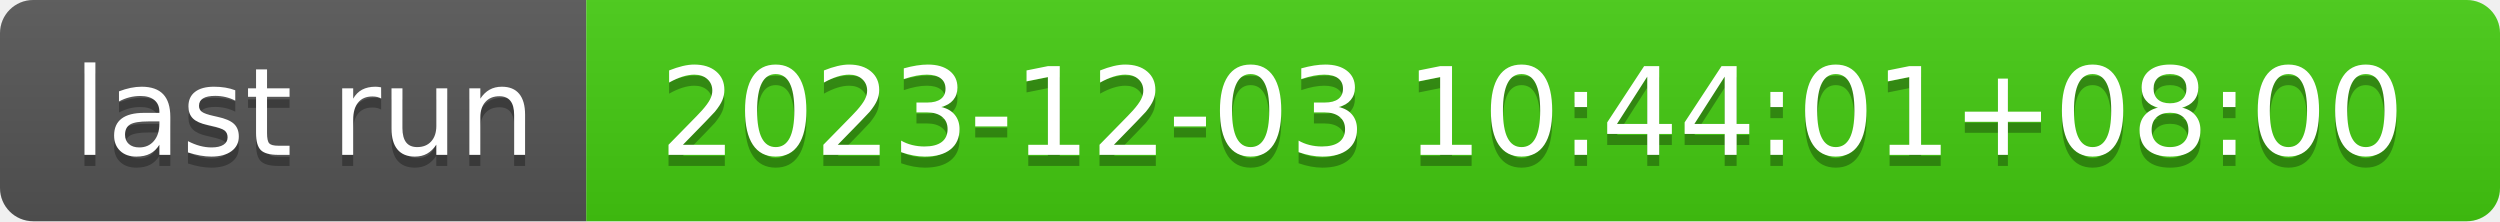
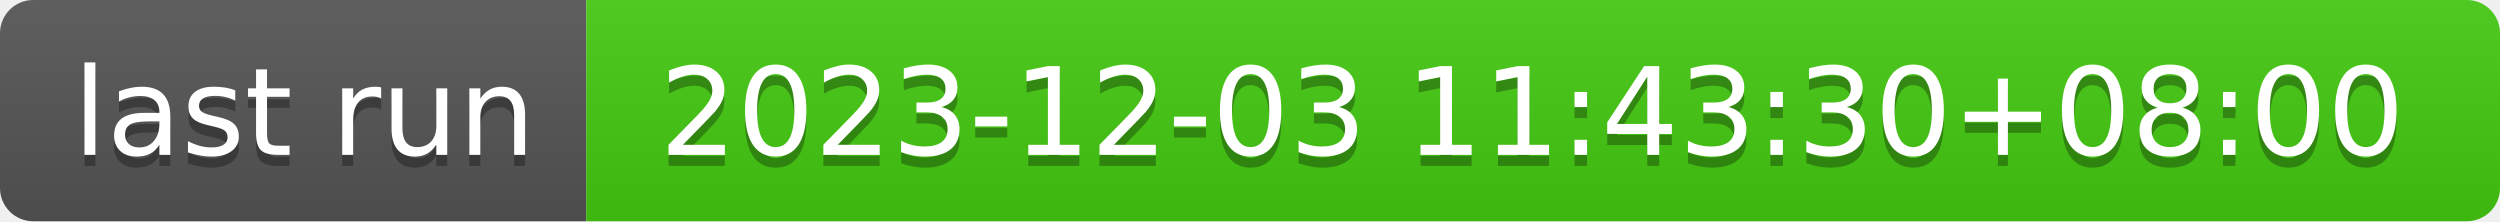
- <svg xmlns="http://www.w3.org/2000/svg" width="226" height="20" role="img" aria-label="last run: 2023-12-03 10:44:01+08:00">
+ <svg xmlns="http://www.w3.org/2000/svg" width="226" height="20" role="img" aria-label="last run: 2023-12-03 11:43:30+08:00">
  <linearGradient id="s" x2="0" y2="100%">
    <stop offset="0" stop-color="#bbb" stop-opacity=".1" />
    <stop offset="1" stop-opacity=".1" />
  </linearGradient>
  <clipPath id="r">
    <rect width="226" height="20" rx="3" fill="#fff" />
  </clipPath>
  <g clip-path="url(#r)">
    <rect width="53" height="20" fill="#555" />
    <rect x="53" width="173" height="20" fill="#4c1" />
    <rect width="226" height="20" fill="url(#s)" />
  </g>
  <g fill="#fff" text-anchor="middle" font-family="Verdana,Geneva,DejaVu Sans,sans-serif" text-rendering="geometricPrecision" font-size="110">
    <text aria-hidden="true" x="275" y="150" fill="#010101" fill-opacity=".3" transform="scale(.1)" textLength="430">last run</text>
    <text x="275" y="140" transform="scale(.1)" fill="#fff" textLength="430">last run</text>
-     <text aria-hidden="true" x="1385" y="150" fill="#010101" fill-opacity=".3" transform="scale(.1)" textLength="1630">2023-12-03 10:44:01+08:00</text>
-     <text x="1385" y="140" transform="scale(.1)" fill="#fff" textLength="1630">2023-12-03 10:44:01+08:00</text>
+     <text aria-hidden="true" x="1385" y="150" fill="#010101" fill-opacity=".3" transform="scale(.1)" textLength="1630">2023-12-03 11:43:30+08:00</text>
+     <text x="1385" y="140" transform="scale(.1)" fill="#fff" textLength="1630">2023-12-03 11:43:30+08:00</text>
  </g>
</svg>
